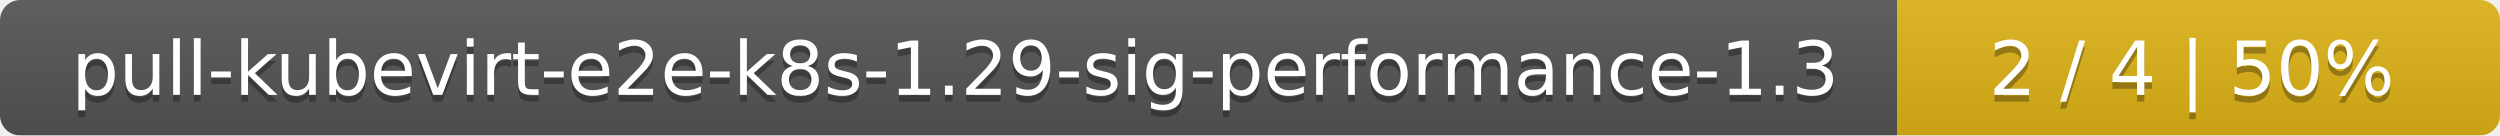
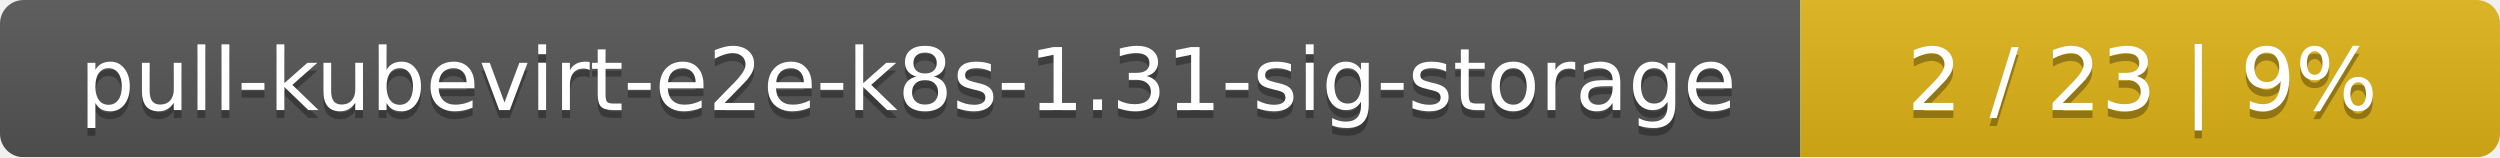
- <svg xmlns="http://www.w3.org/2000/svg" width="369" height="20">
+ <svg xmlns="http://www.w3.org/2000/svg" width="318" height="20">
  <linearGradient id="smooth" x2="0" y2="100%">
    <stop offset="0" stop-color="#bbb" stop-opacity=".1" />
    <stop offset="1" stop-opacity=".1" />
  </linearGradient>
  <mask id="round">
-     <rect width="369" height="20" rx="3" fill="#fff" />
+     <rect width="318" height="20" rx="3" fill="#fff" />
  </mask>
  <g mask="url(#round)">
-     <rect width="280" height="20" fill="#555" />
-     <rect x="280" width="89" height="20" fill="#dfb317" />
-     <rect width="369" height="20" fill="url(#smooth)" />
+     <rect width="229" height="20" fill="#555" />
+     <rect x="229" width="89" height="20" fill="#dfb317" />
+     <rect width="318" height="20" fill="url(#smooth)" />
  </g>
  <g fill="#fff" text-anchor="middle" font-family="DejaVu Sans,Verdana,Geneva,sans-serif" font-size="11">
-     <text x="141" y="15" fill="#010101" fill-opacity=".3">pull-kubevirt-e2e-k8s-1.29-sig-performance-1.3</text>
-     <text x="141" y="14">pull-kubevirt-e2e-k8s-1.29-sig-performance-1.3</text>
-     <text x="323.5" y="15" fill="#010101" fill-opacity=".3">2 / 4    |    50%</text>
-     <text x="323.5" y="14">2 / 4    |    50%</text>
+     <text x="115.5" y="15" fill="#010101" fill-opacity=".3">pull-kubevirt-e2e-k8s-1.31-sig-storage</text>
+     <text x="115.5" y="14">pull-kubevirt-e2e-k8s-1.31-sig-storage</text>
+     <text x="272.5" y="15" fill="#010101" fill-opacity=".3">2 / 23    |    9%</text>
+     <text x="272.5" y="14">2 / 23    |    9%</text>
  </g>
</svg>
